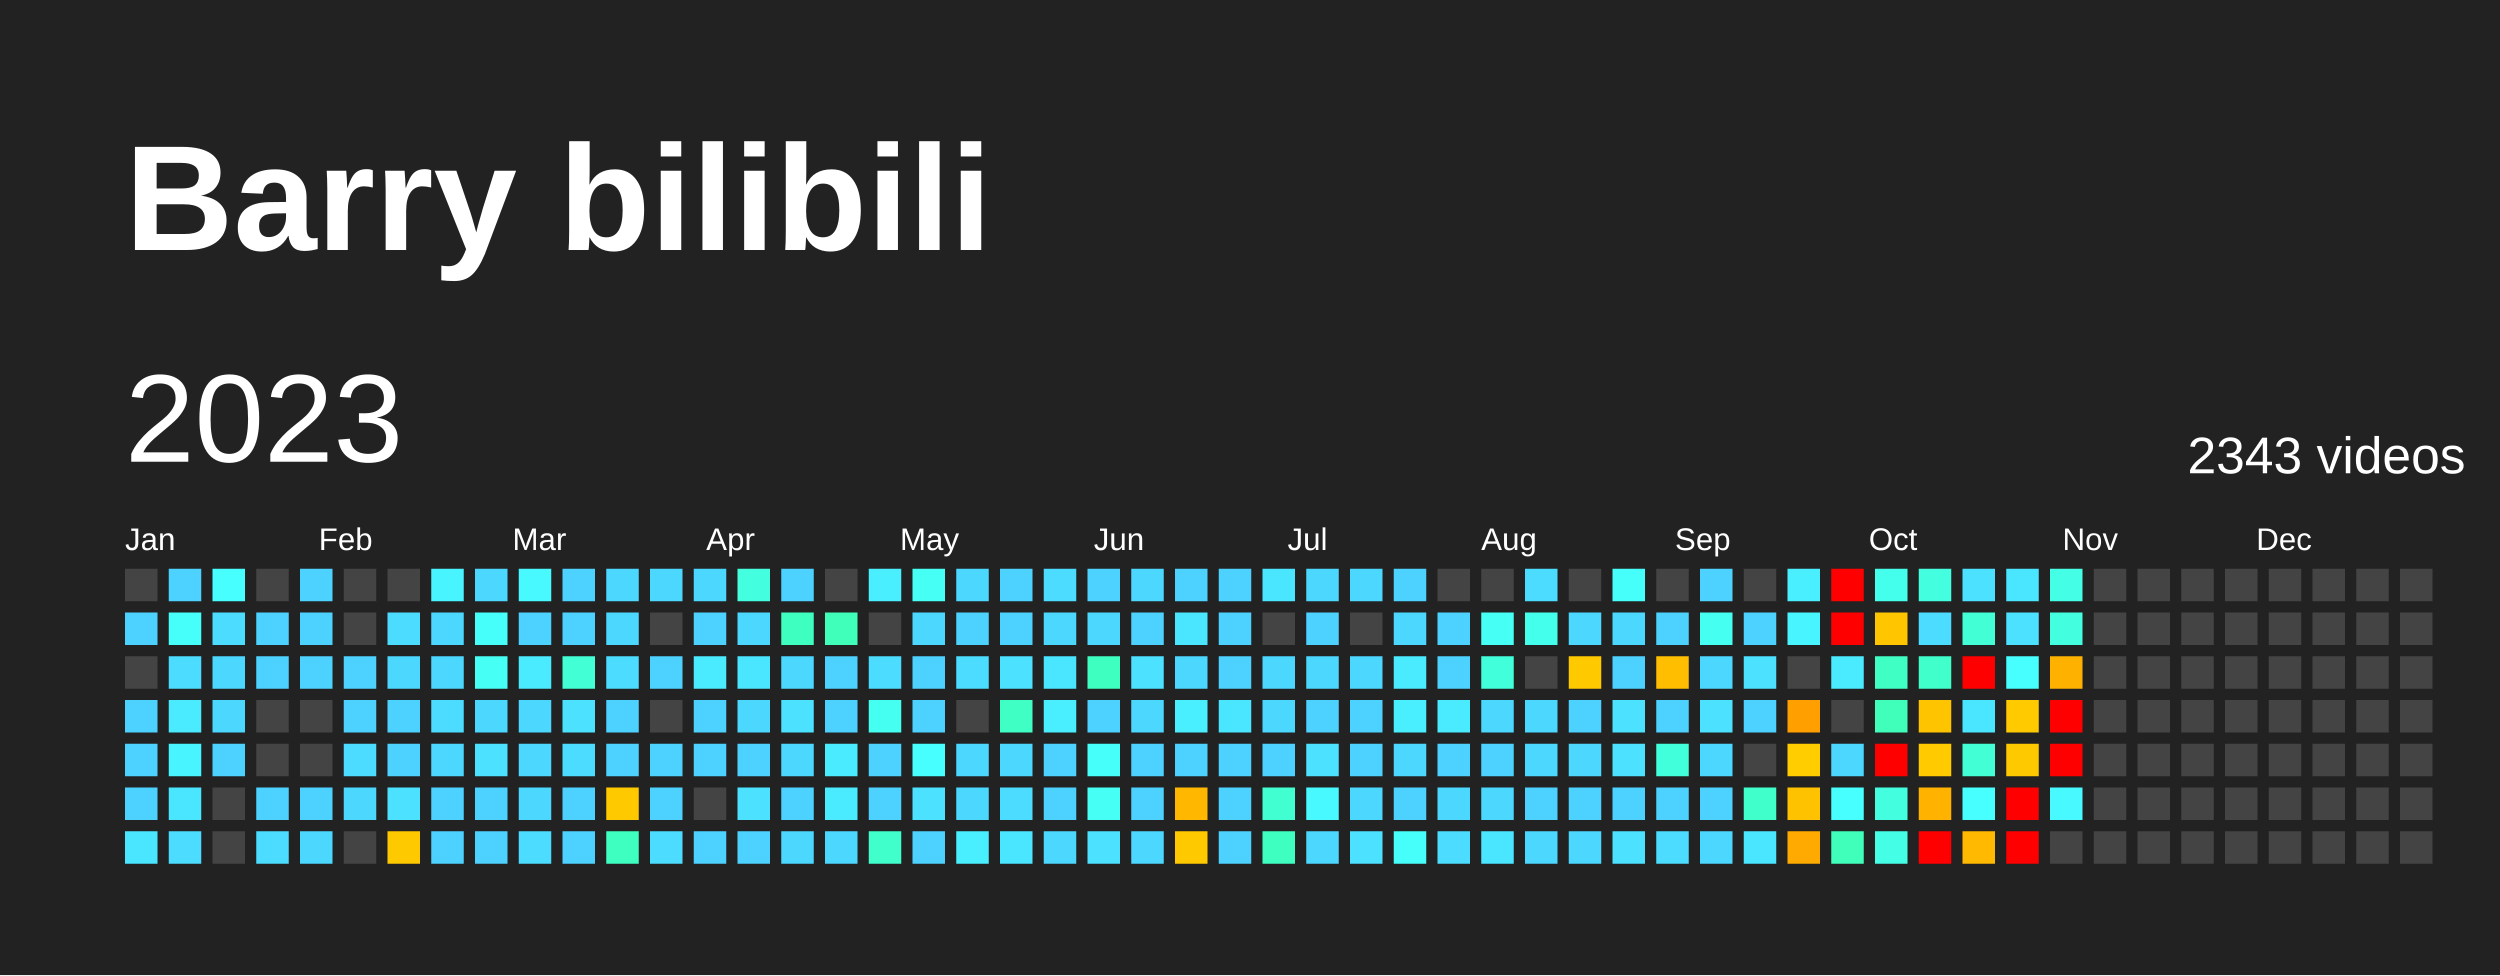
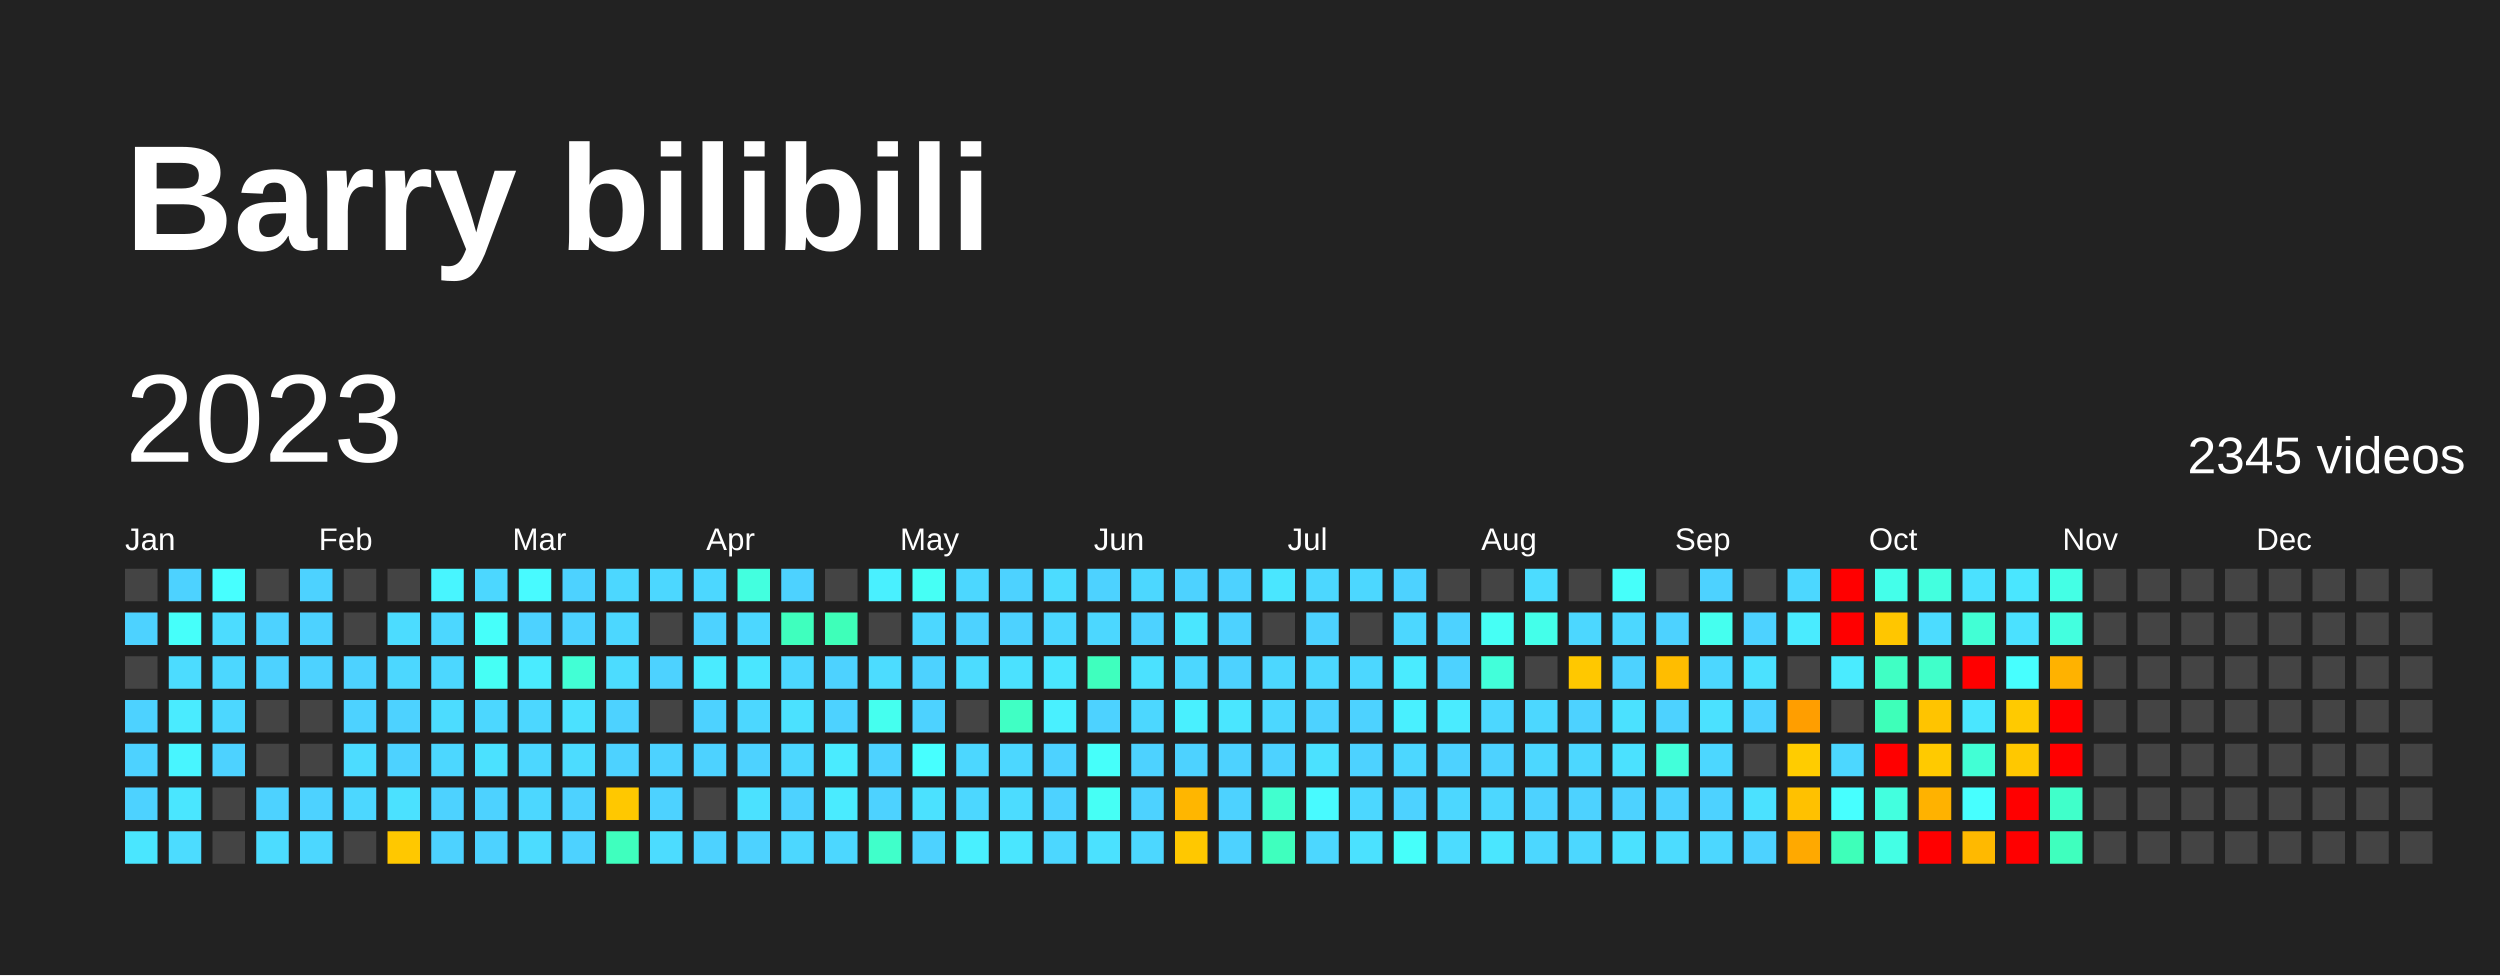
<svg xmlns="http://www.w3.org/2000/svg" baseProfile="full" height="78mm" version="1.1" viewBox="0,0,200,78" width="200mm">
  <defs />
  <rect fill="#222222" height="78" width="200" x="0" y="0" />
  <text fill="#FFFFFF" style="font-size:12px; font-family:Arial; font-weight:bold;" x="10" y="20">Barry bilibili</text>
  <text dominant-baseline="hanging" fill="#FFFFFF" style="font-size:10.0px; font-family:Arial;" x="10" y="30">2023</text>
-   <text dominant-baseline="hanging" fill="#FFFFFF" style="font-size:4.125px; font-family:Arial;" x="175" y="35">2343 videos</text>
+   <text dominant-baseline="hanging" fill="#FFFFFF" style="font-size:4.125px; font-family:Arial;" x="175" y="35">2345 videos</text>
  <text fill="#FFFFFF" style="font-size:2.5px; font-family:Arial" x="10.0" y="44">Jan</text>
  <text fill="#FFFFFF" style="font-size:2.5px; font-family:Arial" x="25.5" y="44">Feb</text>
  <text fill="#FFFFFF" style="font-size:2.5px; font-family:Arial" x="41.0" y="44">Mar</text>
  <text fill="#FFFFFF" style="font-size:2.5px; font-family:Arial" x="56.5" y="44">Apr</text>
  <text fill="#FFFFFF" style="font-size:2.5px; font-family:Arial" x="72.0" y="44">May</text>
  <text fill="#FFFFFF" style="font-size:2.5px; font-family:Arial" x="87.5" y="44">Jun</text>
  <text fill="#FFFFFF" style="font-size:2.5px; font-family:Arial" x="103.0" y="44">Jul</text>
  <text fill="#FFFFFF" style="font-size:2.5px; font-family:Arial" x="118.5" y="44">Aug</text>
  <text fill="#FFFFFF" style="font-size:2.5px; font-family:Arial" x="134.0" y="44">Sep</text>
  <text fill="#FFFFFF" style="font-size:2.5px; font-family:Arial" x="149.5" y="44">Oct</text>
  <text fill="#FFFFFF" style="font-size:2.5px; font-family:Arial" x="165.0" y="44">Nov</text>
  <text fill="#FFFFFF" style="font-size:2.5px; font-family:Arial" x="180.5" y="44">Dec</text>
  <rect fill="#444444" height="2.6" width="2.6" x="10.0" y="45.5" />
  <rect fill="#4dd2ff" height="2.6" width="2.6" x="10.0" y="49.0" />
  <rect fill="#444444" height="2.6" width="2.6" x="10.0" y="52.5" />
  <rect fill="#4dd2ff" height="2.6" width="2.6" x="10.0" y="56.0" />
  <rect fill="#4dd2ff" height="2.6" width="2.6" x="10.0" y="59.5" />
  <rect fill="#4dd2ff" height="2.6" width="2.6" x="10.0" y="63.0" />
-   <rect fill="#4ae5ff" height="2.6" width="2.6" x="10.0" y="66.5" />
+   <rect fill="#4ae6ff" height="2.6" width="2.6" x="10.0" y="66.5" />
  <rect fill="#4dd2ff" height="2.6" width="2.6" x="13.5" y="45.5" />
  <rect fill="#46fffa" height="2.6" width="2.6" x="13.5" y="49.0" />
  <rect fill="#4cdcff" height="2.6" width="2.6" x="13.5" y="52.5" />
-   <rect fill="#4aeaff" height="2.6" width="2.6" x="13.5" y="56.0" />
-   <rect fill="#48f4ff" height="2.6" width="2.6" x="13.5" y="59.5" />
-   <rect fill="#4ae5ff" height="2.6" width="2.6" x="13.5" y="63.0" />
+   <rect fill="#4aebff" height="2.6" width="2.6" x="13.5" y="56.0" />
+   <rect fill="#48f5ff" height="2.6" width="2.6" x="13.5" y="59.5" />
+   <rect fill="#4ae6ff" height="2.6" width="2.6" x="13.5" y="63.0" />
  <rect fill="#4cdcff" height="2.6" width="2.6" x="13.5" y="66.5" />
  <rect fill="#47ffff" height="2.6" width="2.6" x="17.0" y="45.5" />
  <rect fill="#4cdcff" height="2.6" width="2.6" x="17.0" y="49.0" />
  <rect fill="#4cd7ff" height="2.6" width="2.6" x="17.0" y="52.5" />
  <rect fill="#4cd7ff" height="2.6" width="2.6" x="17.0" y="56.0" />
  <rect fill="#4dd2ff" height="2.6" width="2.6" x="17.0" y="59.5" />
  <rect fill="#444444" height="2.6" width="2.6" x="17.0" y="63.0" />
  <rect fill="#444444" height="2.6" width="2.6" x="17.0" y="66.5" />
  <rect fill="#444444" height="2.6" width="2.6" x="20.5" y="45.5" />
  <rect fill="#4dd2ff" height="2.6" width="2.6" x="20.5" y="49.0" />
  <rect fill="#4dd2ff" height="2.6" width="2.6" x="20.5" y="52.5" />
  <rect fill="#444444" height="2.6" width="2.6" x="20.5" y="56.0" />
  <rect fill="#444444" height="2.6" width="2.6" x="20.5" y="59.5" />
  <rect fill="#4dd2ff" height="2.6" width="2.6" x="20.5" y="63.0" />
  <rect fill="#4cdcff" height="2.6" width="2.6" x="20.5" y="66.5" />
  <rect fill="#4dd2ff" height="2.6" width="2.6" x="24.0" y="45.5" />
  <rect fill="#4dd2ff" height="2.6" width="2.6" x="24.0" y="49.0" />
  <rect fill="#4dd2ff" height="2.6" width="2.6" x="24.0" y="52.5" />
  <rect fill="#444444" height="2.6" width="2.6" x="24.0" y="56.0" />
  <rect fill="#444444" height="2.6" width="2.6" x="24.0" y="59.5" />
  <rect fill="#4dd2ff" height="2.6" width="2.6" x="24.0" y="63.0" />
  <rect fill="#4cd7ff" height="2.6" width="2.6" x="24.0" y="66.5" />
  <rect fill="#444444" height="2.6" width="2.6" x="27.5" y="45.5" />
  <rect fill="#444444" height="2.6" width="2.6" x="27.5" y="49.0" />
  <rect fill="#4dd2ff" height="2.6" width="2.6" x="27.5" y="52.5" />
  <rect fill="#4dd2ff" height="2.6" width="2.6" x="27.5" y="56.0" />
  <rect fill="#4cdcff" height="2.6" width="2.6" x="27.5" y="59.5" />
  <rect fill="#4cd7ff" height="2.6" width="2.6" x="27.5" y="63.0" />
  <rect fill="#444444" height="2.6" width="2.6" x="27.5" y="66.5" />
  <rect fill="#444444" height="2.6" width="2.6" x="31.0" y="45.5" />
  <rect fill="#4cdcff" height="2.6" width="2.6" x="31.0" y="49.0" />
  <rect fill="#4cd7ff" height="2.6" width="2.6" x="31.0" y="52.5" />
  <rect fill="#4dd2ff" height="2.6" width="2.6" x="31.0" y="56.0" />
  <rect fill="#4dd2ff" height="2.6" width="2.6" x="31.0" y="59.5" />
  <rect fill="#4be1ff" height="2.6" width="2.6" x="31.0" y="63.0" />
-   <rect fill="#ffc900" height="2.6" width="2.6" x="31.0" y="66.5" />
-   <rect fill="#48f4ff" height="2.6" width="2.6" x="34.5" y="45.5" />
+   <rect fill="#ffc800" height="2.6" width="2.6" x="31.0" y="66.5" />
+   <rect fill="#48f5ff" height="2.6" width="2.6" x="34.5" y="45.5" />
  <rect fill="#4cd7ff" height="2.6" width="2.6" x="34.5" y="49.0" />
  <rect fill="#4cd7ff" height="2.6" width="2.6" x="34.5" y="52.5" />
  <rect fill="#4cdcff" height="2.6" width="2.6" x="34.5" y="56.0" />
  <rect fill="#4cd7ff" height="2.6" width="2.6" x="34.5" y="59.5" />
  <rect fill="#4dd2ff" height="2.6" width="2.6" x="34.5" y="63.0" />
  <rect fill="#4dd2ff" height="2.6" width="2.6" x="34.5" y="66.5" />
  <rect fill="#4cd7ff" height="2.6" width="2.6" x="38.0" y="45.5" />
  <rect fill="#46fffa" height="2.6" width="2.6" x="38.0" y="49.0" />
  <rect fill="#46fff5" height="2.6" width="2.6" x="38.0" y="52.5" />
  <rect fill="#4cd7ff" height="2.6" width="2.6" x="38.0" y="56.0" />
  <rect fill="#4be1ff" height="2.6" width="2.6" x="38.0" y="59.5" />
  <rect fill="#4dd2ff" height="2.6" width="2.6" x="38.0" y="63.0" />
  <rect fill="#4dd2ff" height="2.6" width="2.6" x="38.0" y="66.5" />
-   <rect fill="#48f9ff" height="2.6" width="2.6" x="41.5" y="45.5" />
+   <rect fill="#48faff" height="2.6" width="2.6" x="41.5" y="45.5" />
  <rect fill="#4dd2ff" height="2.6" width="2.6" x="41.5" y="49.0" />
-   <rect fill="#4aeaff" height="2.6" width="2.6" x="41.5" y="52.5" />
+   <rect fill="#4aebff" height="2.6" width="2.6" x="41.5" y="52.5" />
  <rect fill="#4cd7ff" height="2.6" width="2.6" x="41.5" y="56.0" />
  <rect fill="#4cd7ff" height="2.6" width="2.6" x="41.5" y="59.5" />
  <rect fill="#4cd7ff" height="2.6" width="2.6" x="41.5" y="63.0" />
  <rect fill="#4cdcff" height="2.6" width="2.6" x="41.5" y="66.5" />
  <rect fill="#4dd2ff" height="2.6" width="2.6" x="45.0" y="45.5" />
  <rect fill="#4dd2ff" height="2.6" width="2.6" x="45.0" y="49.0" />
  <rect fill="#42ffd5" height="2.6" width="2.6" x="45.0" y="52.5" />
  <rect fill="#4be1ff" height="2.6" width="2.6" x="45.0" y="56.0" />
  <rect fill="#4cdcff" height="2.6" width="2.6" x="45.0" y="59.5" />
  <rect fill="#4dd2ff" height="2.6" width="2.6" x="45.0" y="63.0" />
  <rect fill="#4dd2ff" height="2.6" width="2.6" x="45.0" y="66.5" />
  <rect fill="#4cd7ff" height="2.6" width="2.6" x="48.5" y="45.5" />
  <rect fill="#4cd7ff" height="2.6" width="2.6" x="48.5" y="49.0" />
  <rect fill="#4cdcff" height="2.6" width="2.6" x="48.5" y="52.5" />
  <rect fill="#4dd2ff" height="2.6" width="2.6" x="48.5" y="56.0" />
  <rect fill="#4dd2ff" height="2.6" width="2.6" x="48.5" y="59.5" />
-   <rect fill="#ffc900" height="2.6" width="2.6" x="48.5" y="63.0" />
-   <rect fill="#3fffc0" height="2.6" width="2.6" x="48.5" y="66.5" />
+   <rect fill="#ffc800" height="2.6" width="2.6" x="48.5" y="63.0" />
+   <rect fill="#3fffbe" height="2.6" width="2.6" x="48.5" y="66.5" />
  <rect fill="#4cd7ff" height="2.6" width="2.6" x="52.0" y="45.5" />
  <rect fill="#444444" height="2.6" width="2.6" x="52.0" y="49.0" />
  <rect fill="#4dd2ff" height="2.6" width="2.6" x="52.0" y="52.5" />
  <rect fill="#444444" height="2.6" width="2.6" x="52.0" y="56.0" />
  <rect fill="#4dd2ff" height="2.6" width="2.6" x="52.0" y="59.5" />
  <rect fill="#4dd2ff" height="2.6" width="2.6" x="52.0" y="63.0" />
  <rect fill="#4cdcff" height="2.6" width="2.6" x="52.0" y="66.5" />
  <rect fill="#4cd7ff" height="2.6" width="2.6" x="55.5" y="45.5" />
  <rect fill="#4dd2ff" height="2.6" width="2.6" x="55.5" y="49.0" />
-   <rect fill="#4aeaff" height="2.6" width="2.6" x="55.5" y="52.5" />
+   <rect fill="#4aebff" height="2.6" width="2.6" x="55.5" y="52.5" />
  <rect fill="#4dd2ff" height="2.6" width="2.6" x="55.5" y="56.0" />
  <rect fill="#4dd2ff" height="2.6" width="2.6" x="55.5" y="59.5" />
  <rect fill="#444444" height="2.6" width="2.6" x="55.5" y="63.0" />
  <rect fill="#4dd2ff" height="2.6" width="2.6" x="55.5" y="66.5" />
-   <rect fill="#43ffe0" height="2.6" width="2.6" x="59.0" y="45.5" />
+   <rect fill="#43ffdf" height="2.6" width="2.6" x="59.0" y="45.5" />
  <rect fill="#4cd7ff" height="2.6" width="2.6" x="59.0" y="49.0" />
-   <rect fill="#4ae5ff" height="2.6" width="2.6" x="59.0" y="52.5" />
+   <rect fill="#4ae6ff" height="2.6" width="2.6" x="59.0" y="52.5" />
  <rect fill="#4cd7ff" height="2.6" width="2.6" x="59.0" y="56.0" />
  <rect fill="#4dd2ff" height="2.6" width="2.6" x="59.0" y="59.5" />
  <rect fill="#4be1ff" height="2.6" width="2.6" x="59.0" y="63.0" />
  <rect fill="#4dd2ff" height="2.6" width="2.6" x="59.0" y="66.5" />
  <rect fill="#4dd2ff" height="2.6" width="2.6" x="62.5" y="45.5" />
-   <rect fill="#3fffc0" height="2.6" width="2.6" x="62.5" y="49.0" />
+   <rect fill="#3fffbe" height="2.6" width="2.6" x="62.5" y="49.0" />
  <rect fill="#4cd7ff" height="2.6" width="2.6" x="62.5" y="52.5" />
  <rect fill="#4be1ff" height="2.6" width="2.6" x="62.5" y="56.0" />
  <rect fill="#4cd7ff" height="2.6" width="2.6" x="62.5" y="59.5" />
  <rect fill="#4dd2ff" height="2.6" width="2.6" x="62.5" y="63.0" />
  <rect fill="#4cd7ff" height="2.6" width="2.6" x="62.5" y="66.5" />
  <rect fill="#444444" height="2.6" width="2.6" x="66.0" y="45.5" />
-   <rect fill="#3fffba" height="2.6" width="2.6" x="66.0" y="49.0" />
+   <rect fill="#3effb9" height="2.6" width="2.6" x="66.0" y="49.0" />
  <rect fill="#4dd2ff" height="2.6" width="2.6" x="66.0" y="52.5" />
  <rect fill="#4dd2ff" height="2.6" width="2.6" x="66.0" y="56.0" />
-   <rect fill="#4aeaff" height="2.6" width="2.6" x="66.0" y="59.5" />
-   <rect fill="#4aeaff" height="2.6" width="2.6" x="66.0" y="63.0" />
+   <rect fill="#4aebff" height="2.6" width="2.6" x="66.0" y="59.5" />
+   <rect fill="#4aebff" height="2.6" width="2.6" x="66.0" y="63.0" />
  <rect fill="#4cd7ff" height="2.6" width="2.6" x="66.0" y="66.5" />
-   <rect fill="#49efff" height="2.6" width="2.6" x="69.5" y="45.5" />
+   <rect fill="#49f0ff" height="2.6" width="2.6" x="69.5" y="45.5" />
  <rect fill="#444444" height="2.6" width="2.6" x="69.5" y="49.0" />
  <rect fill="#4cdcff" height="2.6" width="2.6" x="69.5" y="52.5" />
-   <rect fill="#45fff0" height="2.6" width="2.6" x="69.5" y="56.0" />
+   <rect fill="#45ffef" height="2.6" width="2.6" x="69.5" y="56.0" />
  <rect fill="#4dd2ff" height="2.6" width="2.6" x="69.5" y="59.5" />
  <rect fill="#4dd2ff" height="2.6" width="2.6" x="69.5" y="63.0" />
-   <rect fill="#40ffcb" height="2.6" width="2.6" x="69.5" y="66.5" />
+   <rect fill="#40ffca" height="2.6" width="2.6" x="69.5" y="66.5" />
  <rect fill="#46fff5" height="2.6" width="2.6" x="73.0" y="45.5" />
  <rect fill="#4cd7ff" height="2.6" width="2.6" x="73.0" y="49.0" />
  <rect fill="#4dd2ff" height="2.6" width="2.6" x="73.0" y="52.5" />
  <rect fill="#4dd2ff" height="2.6" width="2.6" x="73.0" y="56.0" />
  <rect fill="#47ffff" height="2.6" width="2.6" x="73.0" y="59.5" />
  <rect fill="#4be1ff" height="2.6" width="2.6" x="73.0" y="63.0" />
  <rect fill="#4dd2ff" height="2.6" width="2.6" x="73.0" y="66.5" />
  <rect fill="#4cd7ff" height="2.6" width="2.6" x="76.5" y="45.5" />
  <rect fill="#4dd2ff" height="2.6" width="2.6" x="76.5" y="49.0" />
  <rect fill="#4cdcff" height="2.6" width="2.6" x="76.5" y="52.5" />
  <rect fill="#444444" height="2.6" width="2.6" x="76.5" y="56.0" />
  <rect fill="#4cd7ff" height="2.6" width="2.6" x="76.5" y="59.5" />
  <rect fill="#4cd7ff" height="2.6" width="2.6" x="76.5" y="63.0" />
-   <rect fill="#49efff" height="2.6" width="2.6" x="76.5" y="66.5" />
+   <rect fill="#49f0ff" height="2.6" width="2.6" x="76.5" y="66.5" />
  <rect fill="#4dd2ff" height="2.6" width="2.6" x="80.0" y="45.5" />
  <rect fill="#4dd2ff" height="2.6" width="2.6" x="80.0" y="49.0" />
  <rect fill="#4be1ff" height="2.6" width="2.6" x="80.0" y="52.5" />
-   <rect fill="#40ffc5" height="2.6" width="2.6" x="80.0" y="56.0" />
+   <rect fill="#40ffc4" height="2.6" width="2.6" x="80.0" y="56.0" />
  <rect fill="#4cd7ff" height="2.6" width="2.6" x="80.0" y="59.5" />
  <rect fill="#4cdcff" height="2.6" width="2.6" x="80.0" y="63.0" />
-   <rect fill="#4ae5ff" height="2.6" width="2.6" x="80.0" y="66.5" />
+   <rect fill="#4ae6ff" height="2.6" width="2.6" x="80.0" y="66.5" />
  <rect fill="#4cdcff" height="2.6" width="2.6" x="83.5" y="45.5" />
  <rect fill="#4cd7ff" height="2.6" width="2.6" x="83.5" y="49.0" />
-   <rect fill="#4ae5ff" height="2.6" width="2.6" x="83.5" y="52.5" />
-   <rect fill="#49efff" height="2.6" width="2.6" x="83.5" y="56.0" />
+   <rect fill="#4ae6ff" height="2.6" width="2.6" x="83.5" y="52.5" />
+   <rect fill="#49f0ff" height="2.6" width="2.6" x="83.5" y="56.0" />
  <rect fill="#4dd2ff" height="2.6" width="2.6" x="83.5" y="59.5" />
  <rect fill="#4dd2ff" height="2.6" width="2.6" x="83.5" y="63.0" />
  <rect fill="#4cd7ff" height="2.6" width="2.6" x="83.5" y="66.5" />
  <rect fill="#4dd2ff" height="2.6" width="2.6" x="87.0" y="45.5" />
  <rect fill="#4cd7ff" height="2.6" width="2.6" x="87.0" y="49.0" />
-   <rect fill="#3fffc0" height="2.6" width="2.6" x="87.0" y="52.5" />
+   <rect fill="#3fffbe" height="2.6" width="2.6" x="87.0" y="52.5" />
  <rect fill="#4dd2ff" height="2.6" width="2.6" x="87.0" y="56.0" />
  <rect fill="#46fffa" height="2.6" width="2.6" x="87.0" y="59.5" />
  <rect fill="#46fff5" height="2.6" width="2.6" x="87.0" y="63.0" />
  <rect fill="#4be1ff" height="2.6" width="2.6" x="87.0" y="66.5" />
  <rect fill="#4cd7ff" height="2.6" width="2.6" x="90.5" y="45.5" />
  <rect fill="#4dd2ff" height="2.6" width="2.6" x="90.5" y="49.0" />
  <rect fill="#4be1ff" height="2.6" width="2.6" x="90.5" y="52.5" />
  <rect fill="#4cd7ff" height="2.6" width="2.6" x="90.5" y="56.0" />
  <rect fill="#4dd2ff" height="2.6" width="2.6" x="90.5" y="59.5" />
  <rect fill="#4dd2ff" height="2.6" width="2.6" x="90.5" y="63.0" />
  <rect fill="#4cd7ff" height="2.6" width="2.6" x="90.5" y="66.5" />
  <rect fill="#4dd2ff" height="2.6" width="2.6" x="94.0" y="45.5" />
-   <rect fill="#4ae5ff" height="2.6" width="2.6" x="94.0" y="49.0" />
+   <rect fill="#4ae6ff" height="2.6" width="2.6" x="94.0" y="49.0" />
  <rect fill="#4cd7ff" height="2.6" width="2.6" x="94.0" y="52.5" />
-   <rect fill="#49efff" height="2.6" width="2.6" x="94.0" y="56.0" />
+   <rect fill="#49f0ff" height="2.6" width="2.6" x="94.0" y="56.0" />
  <rect fill="#4dd2ff" height="2.6" width="2.6" x="94.0" y="59.5" />
-   <rect fill="#ffb700" height="2.6" width="2.6" x="94.0" y="63.0" />
-   <rect fill="#ffc900" height="2.6" width="2.6" x="94.0" y="66.5" />
+   <rect fill="#ffb600" height="2.6" width="2.6" x="94.0" y="63.0" />
+   <rect fill="#ffc800" height="2.6" width="2.6" x="94.0" y="66.5" />
  <rect fill="#4dd2ff" height="2.6" width="2.6" x="97.5" y="45.5" />
  <rect fill="#4dd2ff" height="2.6" width="2.6" x="97.5" y="49.0" />
  <rect fill="#4dd2ff" height="2.6" width="2.6" x="97.5" y="52.5" />
-   <rect fill="#4ae5ff" height="2.6" width="2.6" x="97.5" y="56.0" />
+   <rect fill="#4ae6ff" height="2.6" width="2.6" x="97.5" y="56.0" />
  <rect fill="#4dd2ff" height="2.6" width="2.6" x="97.5" y="59.5" />
  <rect fill="#4dd2ff" height="2.6" width="2.6" x="97.5" y="63.0" />
  <rect fill="#4dd2ff" height="2.6" width="2.6" x="97.5" y="66.5" />
-   <rect fill="#4ae5ff" height="2.6" width="2.6" x="101.0" y="45.5" />
+   <rect fill="#4ae6ff" height="2.6" width="2.6" x="101.0" y="45.5" />
  <rect fill="#444444" height="2.6" width="2.6" x="101.0" y="49.0" />
  <rect fill="#4cd7ff" height="2.6" width="2.6" x="101.0" y="52.5" />
  <rect fill="#4cd7ff" height="2.6" width="2.6" x="101.0" y="56.0" />
  <rect fill="#4dd2ff" height="2.6" width="2.6" x="101.0" y="59.5" />
-   <rect fill="#41ffd0" height="2.6" width="2.6" x="101.0" y="63.0" />
-   <rect fill="#3fffc0" height="2.6" width="2.6" x="101.0" y="66.5" />
+   <rect fill="#41ffcf" height="2.6" width="2.6" x="101.0" y="63.0" />
+   <rect fill="#3fffbe" height="2.6" width="2.6" x="101.0" y="66.5" />
  <rect fill="#4cd7ff" height="2.6" width="2.6" x="104.5" y="45.5" />
  <rect fill="#4dd2ff" height="2.6" width="2.6" x="104.5" y="49.0" />
  <rect fill="#4cd7ff" height="2.6" width="2.6" x="104.5" y="52.5" />
  <rect fill="#4dd2ff" height="2.6" width="2.6" x="104.5" y="56.0" />
  <rect fill="#4be1ff" height="2.6" width="2.6" x="104.5" y="59.5" />
-   <rect fill="#48f9ff" height="2.6" width="2.6" x="104.5" y="63.0" />
+   <rect fill="#48faff" height="2.6" width="2.6" x="104.5" y="63.0" />
  <rect fill="#4cd7ff" height="2.6" width="2.6" x="104.5" y="66.5" />
  <rect fill="#4cd7ff" height="2.6" width="2.6" x="108.0" y="45.5" />
  <rect fill="#444444" height="2.6" width="2.6" x="108.0" y="49.0" />
  <rect fill="#4cd7ff" height="2.6" width="2.6" x="108.0" y="52.5" />
  <rect fill="#4dd2ff" height="2.6" width="2.6" x="108.0" y="56.0" />
  <rect fill="#4dd2ff" height="2.6" width="2.6" x="108.0" y="59.5" />
  <rect fill="#4cd7ff" height="2.6" width="2.6" x="108.0" y="63.0" />
  <rect fill="#4be1ff" height="2.6" width="2.6" x="108.0" y="66.5" />
  <rect fill="#4dd2ff" height="2.6" width="2.6" x="111.5" y="45.5" />
  <rect fill="#4cd7ff" height="2.6" width="2.6" x="111.5" y="49.0" />
-   <rect fill="#4aeaff" height="2.6" width="2.6" x="111.5" y="52.5" />
-   <rect fill="#49efff" height="2.6" width="2.6" x="111.5" y="56.0" />
+   <rect fill="#4aebff" height="2.6" width="2.6" x="111.5" y="52.5" />
+   <rect fill="#49f0ff" height="2.6" width="2.6" x="111.5" y="56.0" />
  <rect fill="#4cd7ff" height="2.6" width="2.6" x="111.5" y="59.5" />
  <rect fill="#4dd2ff" height="2.6" width="2.6" x="111.5" y="63.0" />
  <rect fill="#46fffa" height="2.6" width="2.6" x="111.5" y="66.5" />
  <rect fill="#444444" height="2.6" width="2.6" x="115.0" y="45.5" />
  <rect fill="#4dd2ff" height="2.6" width="2.6" x="115.0" y="49.0" />
  <rect fill="#4dd2ff" height="2.6" width="2.6" x="115.0" y="52.5" />
-   <rect fill="#4aeaff" height="2.6" width="2.6" x="115.0" y="56.0" />
+   <rect fill="#4aebff" height="2.6" width="2.6" x="115.0" y="56.0" />
  <rect fill="#4dd2ff" height="2.6" width="2.6" x="115.0" y="59.5" />
  <rect fill="#4cd7ff" height="2.6" width="2.6" x="115.0" y="63.0" />
  <rect fill="#4cdcff" height="2.6" width="2.6" x="115.0" y="66.5" />
  <rect fill="#444444" height="2.6" width="2.6" x="118.5" y="45.5" />
  <rect fill="#46fff5" height="2.6" width="2.6" x="118.5" y="49.0" />
-   <rect fill="#42ffdb" height="2.6" width="2.6" x="118.5" y="52.5" />
+   <rect fill="#42ffda" height="2.6" width="2.6" x="118.5" y="52.5" />
  <rect fill="#4cd7ff" height="2.6" width="2.6" x="118.5" y="56.0" />
  <rect fill="#4dd2ff" height="2.6" width="2.6" x="118.5" y="59.5" />
  <rect fill="#4cd7ff" height="2.6" width="2.6" x="118.5" y="63.0" />
-   <rect fill="#4ae5ff" height="2.6" width="2.6" x="118.5" y="66.5" />
+   <rect fill="#4ae6ff" height="2.6" width="2.6" x="118.5" y="66.5" />
  <rect fill="#4cdcff" height="2.6" width="2.6" x="122.0" y="45.5" />
-   <rect fill="#44ffeb" height="2.6" width="2.6" x="122.0" y="49.0" />
+   <rect fill="#44ffea" height="2.6" width="2.6" x="122.0" y="49.0" />
  <rect fill="#444444" height="2.6" width="2.6" x="122.0" y="52.5" />
  <rect fill="#4cd7ff" height="2.6" width="2.6" x="122.0" y="56.0" />
  <rect fill="#4cd7ff" height="2.6" width="2.6" x="122.0" y="59.5" />
  <rect fill="#4dd2ff" height="2.6" width="2.6" x="122.0" y="63.0" />
  <rect fill="#4cd7ff" height="2.6" width="2.6" x="122.0" y="66.5" />
  <rect fill="#444444" height="2.6" width="2.6" x="125.5" y="45.5" />
  <rect fill="#4cd7ff" height="2.6" width="2.6" x="125.5" y="49.0" />
-   <rect fill="#ffc900" height="2.6" width="2.6" x="125.5" y="52.5" />
+   <rect fill="#ffc800" height="2.6" width="2.6" x="125.5" y="52.5" />
  <rect fill="#4dd2ff" height="2.6" width="2.6" x="125.5" y="56.0" />
  <rect fill="#4cd7ff" height="2.6" width="2.6" x="125.5" y="59.5" />
  <rect fill="#4dd2ff" height="2.6" width="2.6" x="125.5" y="63.0" />
  <rect fill="#4cd7ff" height="2.6" width="2.6" x="125.5" y="66.5" />
  <rect fill="#46fffa" height="2.6" width="2.6" x="129.0" y="45.5" />
  <rect fill="#4cd7ff" height="2.6" width="2.6" x="129.0" y="49.0" />
  <rect fill="#4dd2ff" height="2.6" width="2.6" x="129.0" y="52.5" />
  <rect fill="#4be1ff" height="2.6" width="2.6" x="129.0" y="56.0" />
  <rect fill="#4be1ff" height="2.6" width="2.6" x="129.0" y="59.5" />
  <rect fill="#4dd2ff" height="2.6" width="2.6" x="129.0" y="63.0" />
  <rect fill="#4be1ff" height="2.6" width="2.6" x="129.0" y="66.5" />
  <rect fill="#444444" height="2.6" width="2.6" x="132.5" y="45.5" />
  <rect fill="#4dd2ff" height="2.6" width="2.6" x="132.5" y="49.0" />
-   <rect fill="#ffbe00" height="2.6" width="2.6" x="132.5" y="52.5" />
+   <rect fill="#ffbd00" height="2.6" width="2.6" x="132.5" y="52.5" />
  <rect fill="#4dd2ff" height="2.6" width="2.6" x="132.5" y="56.0" />
-   <rect fill="#42ffdb" height="2.6" width="2.6" x="132.5" y="59.5" />
+   <rect fill="#42ffda" height="2.6" width="2.6" x="132.5" y="59.5" />
  <rect fill="#4dd2ff" height="2.6" width="2.6" x="132.5" y="63.0" />
  <rect fill="#4cdcff" height="2.6" width="2.6" x="132.5" y="66.5" />
  <rect fill="#4dd2ff" height="2.6" width="2.6" x="136.0" y="45.5" />
-   <rect fill="#45fff0" height="2.6" width="2.6" x="136.0" y="49.0" />
+   <rect fill="#45ffef" height="2.6" width="2.6" x="136.0" y="49.0" />
  <rect fill="#4cd7ff" height="2.6" width="2.6" x="136.0" y="52.5" />
  <rect fill="#4be1ff" height="2.6" width="2.6" x="136.0" y="56.0" />
  <rect fill="#4cd7ff" height="2.6" width="2.6" x="136.0" y="59.5" />
  <rect fill="#4dd2ff" height="2.6" width="2.6" x="136.0" y="63.0" />
  <rect fill="#4cd7ff" height="2.6" width="2.6" x="136.0" y="66.5" />
  <rect fill="#444444" height="2.6" width="2.6" x="139.5" y="45.5" />
  <rect fill="#4dd2ff" height="2.6" width="2.6" x="139.5" y="49.0" />
  <rect fill="#4be1ff" height="2.6" width="2.6" x="139.5" y="52.5" />
  <rect fill="#4dd2ff" height="2.6" width="2.6" x="139.5" y="56.0" />
  <rect fill="#444444" height="2.6" width="2.6" x="139.5" y="59.5" />
-   <rect fill="#40ffcb" height="2.6" width="2.6" x="139.5" y="63.0" />
-   <rect fill="#4ae5ff" height="2.6" width="2.6" x="139.5" y="66.5" />
-   <rect fill="#49efff" height="2.6" width="2.6" x="143.0" y="45.5" />
-   <rect fill="#48f4ff" height="2.6" width="2.6" x="143.0" y="49.0" />
+   <rect fill="#4be1ff" height="2.6" width="2.6" x="139.5" y="63.0" />
+   <rect fill="#4dd2ff" height="2.6" width="2.6" x="139.5" y="66.5" />
+   <rect fill="#4cd7ff" height="2.6" width="2.6" x="143.0" y="45.5" />
+   <rect fill="#4aebff" height="2.6" width="2.6" x="143.0" y="49.0" />
  <rect fill="#444444" height="2.6" width="2.6" x="143.0" y="52.5" />
-   <rect fill="#ff9f00" height="2.6" width="2.6" x="143.0" y="56.0" />
-   <rect fill="#ffcd00" height="2.6" width="2.6" x="143.0" y="59.5" />
-   <rect fill="#ffc200" height="2.6" width="2.6" x="143.0" y="63.0" />
-   <rect fill="#ffaa00" height="2.6" width="2.6" x="143.0" y="66.5" />
+   <rect fill="#ff9e00" height="2.6" width="2.6" x="143.0" y="56.0" />
+   <rect fill="#ffcc00" height="2.6" width="2.6" x="143.0" y="59.5" />
+   <rect fill="#ffc100" height="2.6" width="2.6" x="143.0" y="63.0" />
+   <rect fill="#ffa900" height="2.6" width="2.6" x="143.0" y="66.5" />
  <rect fill="red" height="2.6" width="2.6" x="146.5" y="45.5" />
  <rect fill="red" height="2.6" width="2.6" x="146.5" y="49.0" />
-   <rect fill="#4aeaff" height="2.6" width="2.6" x="146.5" y="52.5" />
+   <rect fill="#4aebff" height="2.6" width="2.6" x="146.5" y="52.5" />
  <rect fill="#444444" height="2.6" width="2.6" x="146.5" y="56.0" />
  <rect fill="#4cd7ff" height="2.6" width="2.6" x="146.5" y="59.5" />
  <rect fill="#47ffff" height="2.6" width="2.6" x="146.5" y="63.0" />
-   <rect fill="#3fffba" height="2.6" width="2.6" x="146.5" y="66.5" />
-   <rect fill="#44ffeb" height="2.6" width="2.6" x="150.0" y="45.5" />
+   <rect fill="#3effb9" height="2.6" width="2.6" x="146.5" y="66.5" />
+   <rect fill="#44ffea" height="2.6" width="2.6" x="150.0" y="45.5" />
  <rect fill="#ffc600" height="2.6" width="2.6" x="150.0" y="49.0" />
-   <rect fill="#40ffc5" height="2.6" width="2.6" x="150.0" y="52.5" />
-   <rect fill="#3fffba" height="2.6" width="2.6" x="150.0" y="56.0" />
+   <rect fill="#40ffc4" height="2.6" width="2.6" x="150.0" y="52.5" />
+   <rect fill="#3effb9" height="2.6" width="2.6" x="150.0" y="56.0" />
  <rect fill="red" height="2.6" width="2.6" x="150.0" y="59.5" />
-   <rect fill="#43ffe0" height="2.6" width="2.6" x="150.0" y="63.0" />
+   <rect fill="#43ffdf" height="2.6" width="2.6" x="150.0" y="63.0" />
  <rect fill="#44ffe5" height="2.6" width="2.6" x="150.0" y="66.5" />
-   <rect fill="#43ffe0" height="2.6" width="2.6" x="153.5" y="45.5" />
+   <rect fill="#43ffdf" height="2.6" width="2.6" x="153.5" y="45.5" />
  <rect fill="#4cdcff" height="2.6" width="2.6" x="153.5" y="49.0" />
-   <rect fill="#40ffcb" height="2.6" width="2.6" x="153.5" y="52.5" />
+   <rect fill="#40ffca" height="2.6" width="2.6" x="153.5" y="52.5" />
  <rect fill="#ffc400" height="2.6" width="2.6" x="153.5" y="56.0" />
-   <rect fill="#ffcb00" height="2.6" width="2.6" x="153.5" y="59.5" />
-   <rect fill="#ffb300" height="2.6" width="2.6" x="153.5" y="63.0" />
+   <rect fill="#ffca00" height="2.6" width="2.6" x="153.5" y="59.5" />
+   <rect fill="#ffb200" height="2.6" width="2.6" x="153.5" y="63.0" />
  <rect fill="red" height="2.6" width="2.6" x="153.5" y="66.5" />
  <rect fill="#4be1ff" height="2.6" width="2.6" x="157.0" y="45.5" />
  <rect fill="#42ffd5" height="2.6" width="2.6" x="157.0" y="49.0" />
  <rect fill="red" height="2.6" width="2.6" x="157.0" y="52.5" />
-   <rect fill="#4ae5ff" height="2.6" width="2.6" x="157.0" y="56.0" />
+   <rect fill="#4ae6ff" height="2.6" width="2.6" x="157.0" y="56.0" />
  <rect fill="#42ffd5" height="2.6" width="2.6" x="157.0" y="59.5" />
  <rect fill="#47ffff" height="2.6" width="2.6" x="157.0" y="63.0" />
  <rect fill="#ffb900" height="2.6" width="2.6" x="157.0" y="66.5" />
-   <rect fill="#4ae5ff" height="2.6" width="2.6" x="160.5" y="45.5" />
+   <rect fill="#4ae6ff" height="2.6" width="2.6" x="160.5" y="45.5" />
  <rect fill="#4be1ff" height="2.6" width="2.6" x="160.5" y="49.0" />
  <rect fill="#47ffff" height="2.6" width="2.6" x="160.5" y="52.5" />
-   <rect fill="#ffcb00" height="2.6" width="2.6" x="160.5" y="56.0" />
-   <rect fill="#ffc900" height="2.6" width="2.6" x="160.5" y="59.5" />
+   <rect fill="#ffca00" height="2.6" width="2.6" x="160.5" y="56.0" />
+   <rect fill="#ffc800" height="2.6" width="2.6" x="160.5" y="59.5" />
  <rect fill="red" height="2.6" width="2.6" x="160.5" y="63.0" />
  <rect fill="red" height="2.6" width="2.6" x="160.5" y="66.5" />
  <rect fill="#44ffe5" height="2.6" width="2.6" x="164.0" y="45.5" />
-   <rect fill="#43ffe0" height="2.6" width="2.6" x="164.0" y="49.0" />
-   <rect fill="#ffb100" height="2.6" width="2.6" x="164.0" y="52.5" />
+   <rect fill="#43ffdf" height="2.6" width="2.6" x="164.0" y="49.0" />
+   <rect fill="#ffb200" height="2.6" width="2.6" x="164.0" y="52.5" />
  <rect fill="red" height="2.6" width="2.6" x="164.0" y="56.0" />
  <rect fill="red" height="2.6" width="2.6" x="164.0" y="59.5" />
-   <rect fill="#48f9ff" height="2.6" width="2.6" x="164.0" y="63.0" />
-   <rect fill="#444444" height="2.6" width="2.6" x="164.0" y="66.5" />
+   <rect fill="#40ffca" height="2.6" width="2.6" x="164.0" y="63.0" />
+   <rect fill="#3fffbe" height="2.6" width="2.6" x="164.0" y="66.5" />
  <rect fill="#444444" height="2.6" width="2.6" x="167.5" y="45.5" />
  <rect fill="#444444" height="2.6" width="2.6" x="167.5" y="49.0" />
  <rect fill="#444444" height="2.6" width="2.6" x="167.5" y="52.5" />
  <rect fill="#444444" height="2.6" width="2.6" x="167.5" y="56.0" />
  <rect fill="#444444" height="2.6" width="2.6" x="167.5" y="59.5" />
  <rect fill="#444444" height="2.6" width="2.6" x="167.5" y="63.0" />
  <rect fill="#444444" height="2.6" width="2.6" x="167.5" y="66.5" />
  <rect fill="#444444" height="2.6" width="2.6" x="171.0" y="45.5" />
  <rect fill="#444444" height="2.6" width="2.6" x="171.0" y="49.0" />
  <rect fill="#444444" height="2.6" width="2.6" x="171.0" y="52.5" />
  <rect fill="#444444" height="2.6" width="2.6" x="171.0" y="56.0" />
  <rect fill="#444444" height="2.6" width="2.6" x="171.0" y="59.5" />
  <rect fill="#444444" height="2.6" width="2.6" x="171.0" y="63.0" />
  <rect fill="#444444" height="2.6" width="2.6" x="171.0" y="66.5" />
  <rect fill="#444444" height="2.6" width="2.6" x="174.5" y="45.5" />
  <rect fill="#444444" height="2.6" width="2.6" x="174.5" y="49.0" />
  <rect fill="#444444" height="2.6" width="2.6" x="174.5" y="52.5" />
  <rect fill="#444444" height="2.6" width="2.6" x="174.5" y="56.0" />
  <rect fill="#444444" height="2.6" width="2.6" x="174.5" y="59.5" />
  <rect fill="#444444" height="2.6" width="2.6" x="174.5" y="63.0" />
  <rect fill="#444444" height="2.6" width="2.6" x="174.5" y="66.5" />
  <rect fill="#444444" height="2.6" width="2.6" x="178.0" y="45.5" />
  <rect fill="#444444" height="2.6" width="2.6" x="178.0" y="49.0" />
  <rect fill="#444444" height="2.6" width="2.6" x="178.0" y="52.5" />
  <rect fill="#444444" height="2.6" width="2.6" x="178.0" y="56.0" />
  <rect fill="#444444" height="2.6" width="2.6" x="178.0" y="59.5" />
  <rect fill="#444444" height="2.6" width="2.6" x="178.0" y="63.0" />
  <rect fill="#444444" height="2.6" width="2.6" x="178.0" y="66.5" />
  <rect fill="#444444" height="2.6" width="2.6" x="181.5" y="45.5" />
  <rect fill="#444444" height="2.6" width="2.6" x="181.5" y="49.0" />
  <rect fill="#444444" height="2.6" width="2.6" x="181.5" y="52.5" />
  <rect fill="#444444" height="2.6" width="2.6" x="181.5" y="56.0" />
  <rect fill="#444444" height="2.6" width="2.6" x="181.5" y="59.5" />
  <rect fill="#444444" height="2.6" width="2.6" x="181.5" y="63.0" />
  <rect fill="#444444" height="2.6" width="2.6" x="181.5" y="66.5" />
  <rect fill="#444444" height="2.6" width="2.6" x="185.0" y="45.5" />
  <rect fill="#444444" height="2.6" width="2.6" x="185.0" y="49.0" />
  <rect fill="#444444" height="2.6" width="2.6" x="185.0" y="52.5" />
  <rect fill="#444444" height="2.6" width="2.6" x="185.0" y="56.0" />
  <rect fill="#444444" height="2.6" width="2.6" x="185.0" y="59.5" />
  <rect fill="#444444" height="2.6" width="2.6" x="185.0" y="63.0" />
  <rect fill="#444444" height="2.6" width="2.6" x="185.0" y="66.5" />
  <rect fill="#444444" height="2.6" width="2.6" x="188.5" y="45.5" />
  <rect fill="#444444" height="2.6" width="2.6" x="188.5" y="49.0" />
  <rect fill="#444444" height="2.6" width="2.6" x="188.5" y="52.5" />
  <rect fill="#444444" height="2.6" width="2.6" x="188.5" y="56.0" />
  <rect fill="#444444" height="2.6" width="2.6" x="188.5" y="59.5" />
  <rect fill="#444444" height="2.6" width="2.6" x="188.5" y="63.0" />
  <rect fill="#444444" height="2.6" width="2.6" x="188.5" y="66.5" />
  <rect fill="#444444" height="2.6" width="2.6" x="192.0" y="45.5" />
  <rect fill="#444444" height="2.6" width="2.6" x="192.0" y="49.0" />
  <rect fill="#444444" height="2.6" width="2.6" x="192.0" y="52.5" />
  <rect fill="#444444" height="2.6" width="2.6" x="192.0" y="56.0" />
  <rect fill="#444444" height="2.6" width="2.6" x="192.0" y="59.5" />
  <rect fill="#444444" height="2.6" width="2.6" x="192.0" y="63.0" />
  <rect fill="#444444" height="2.6" width="2.6" x="192.0" y="66.5" />
</svg>
